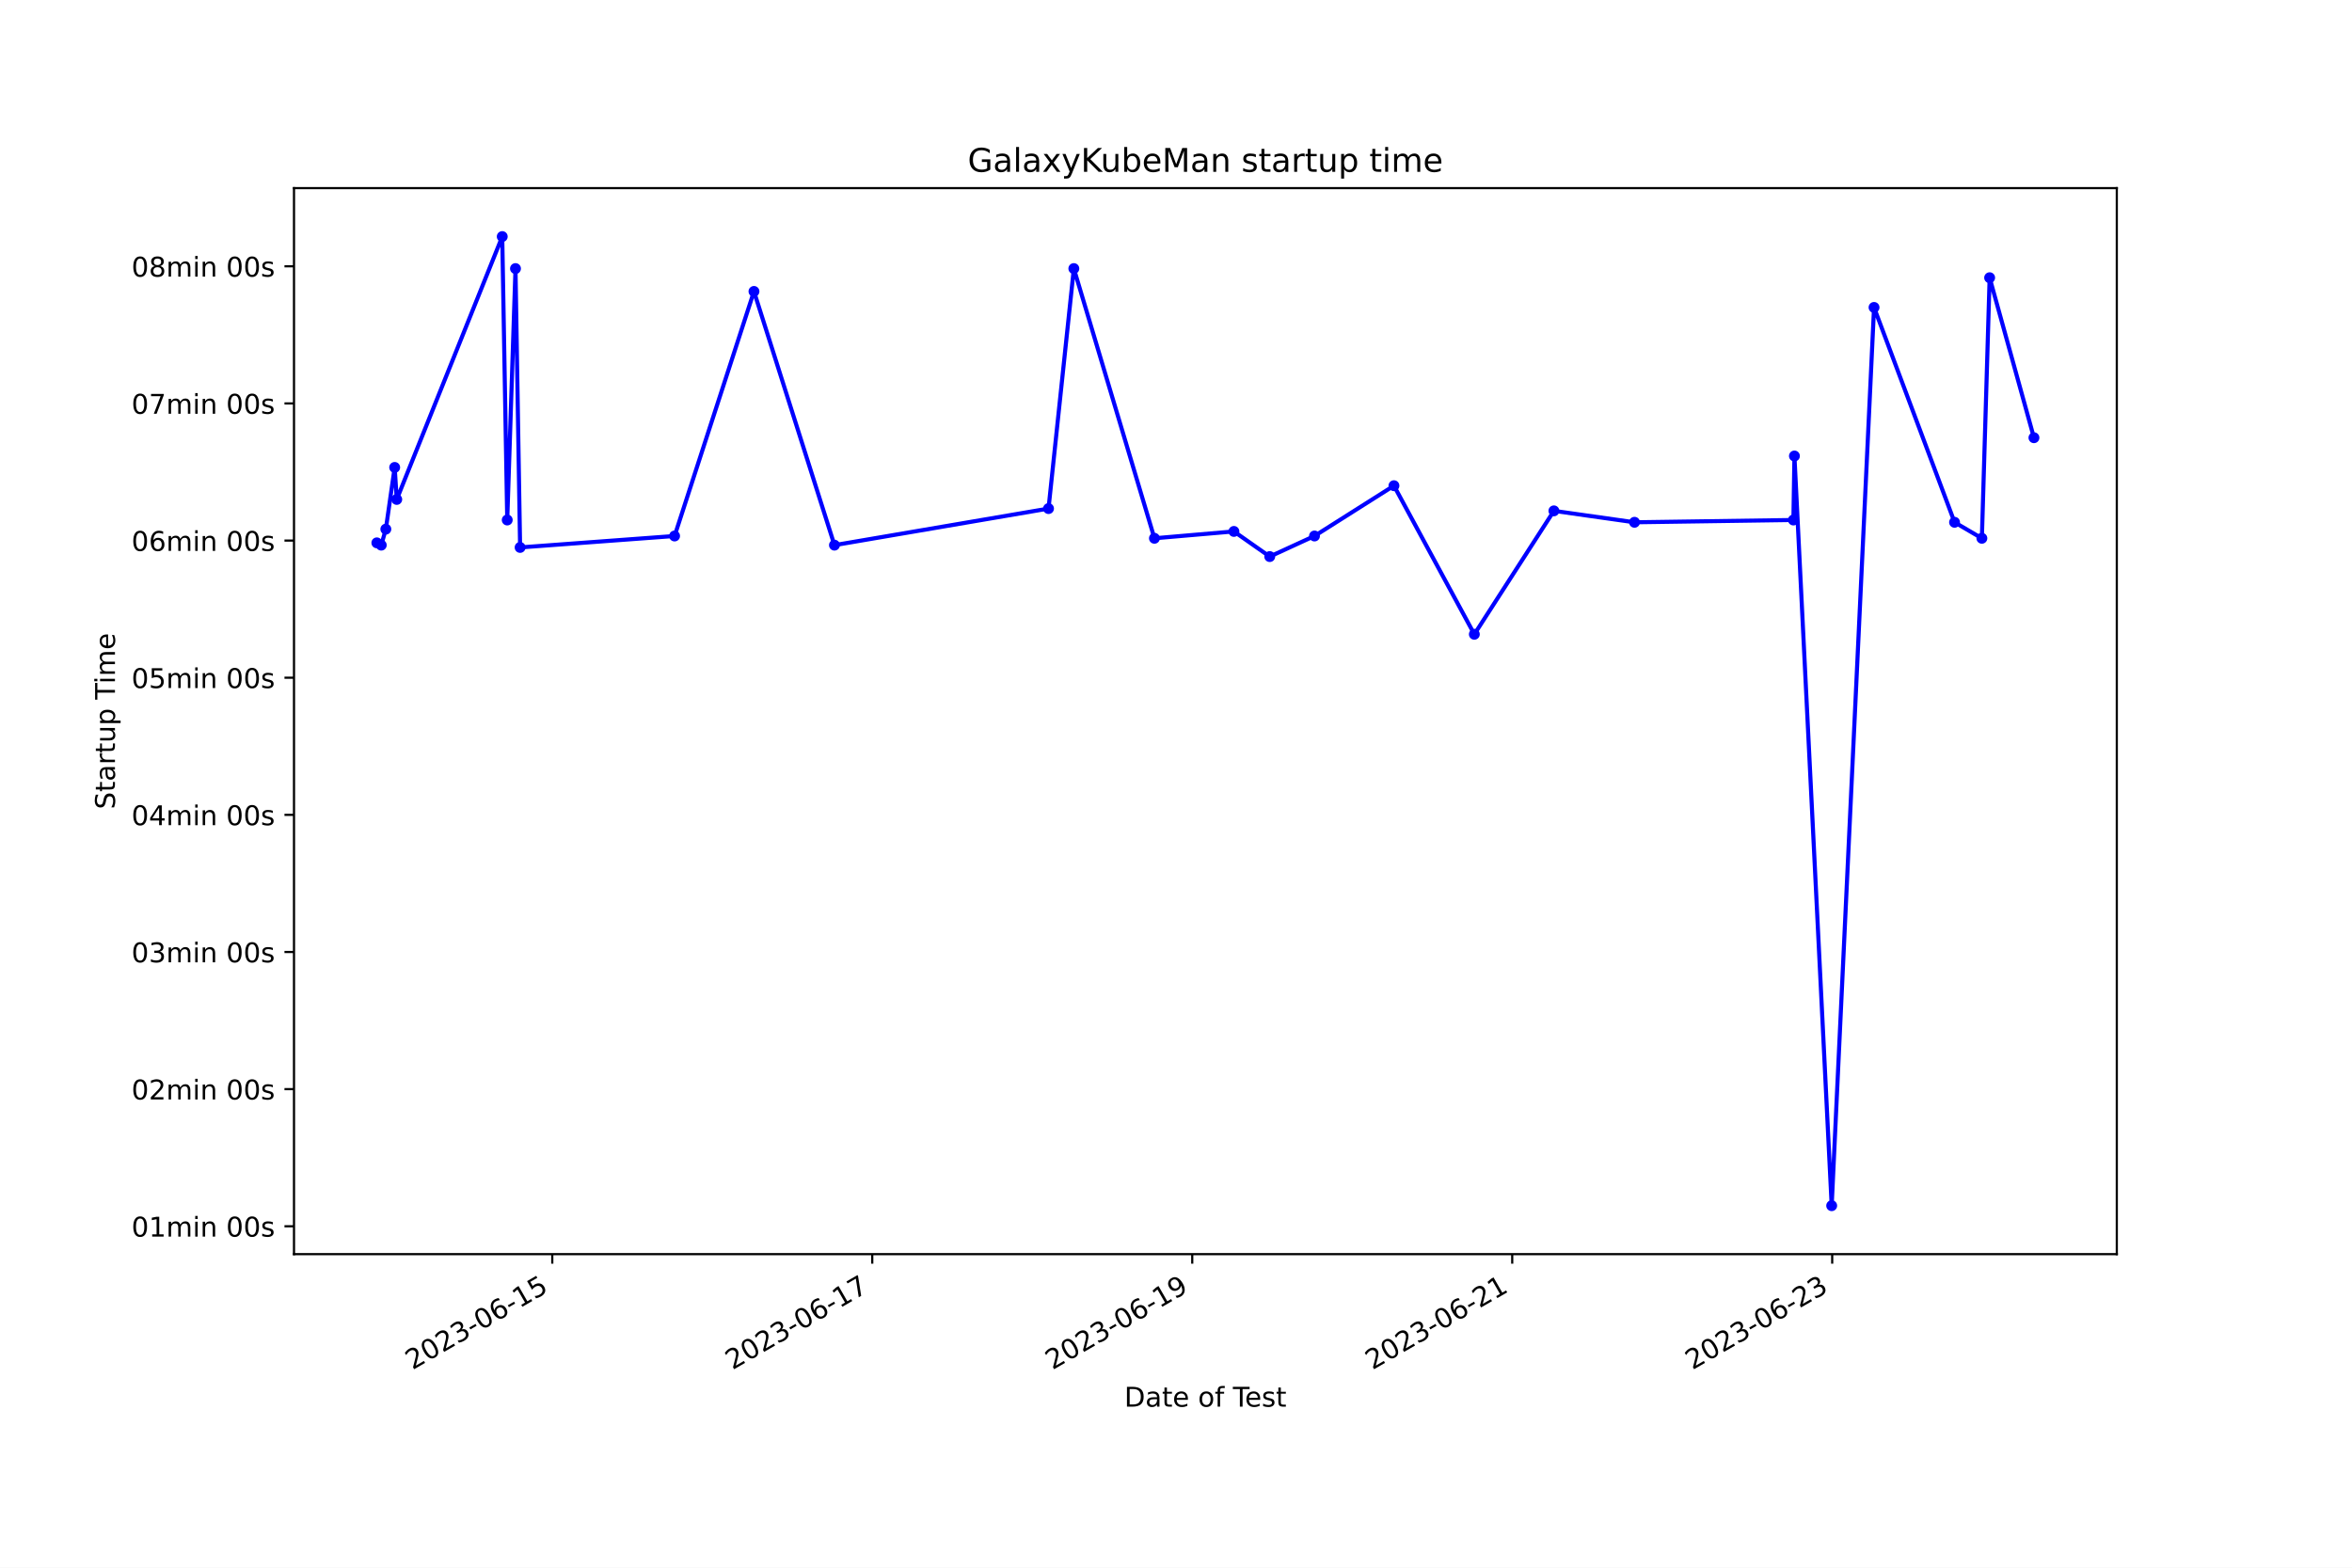
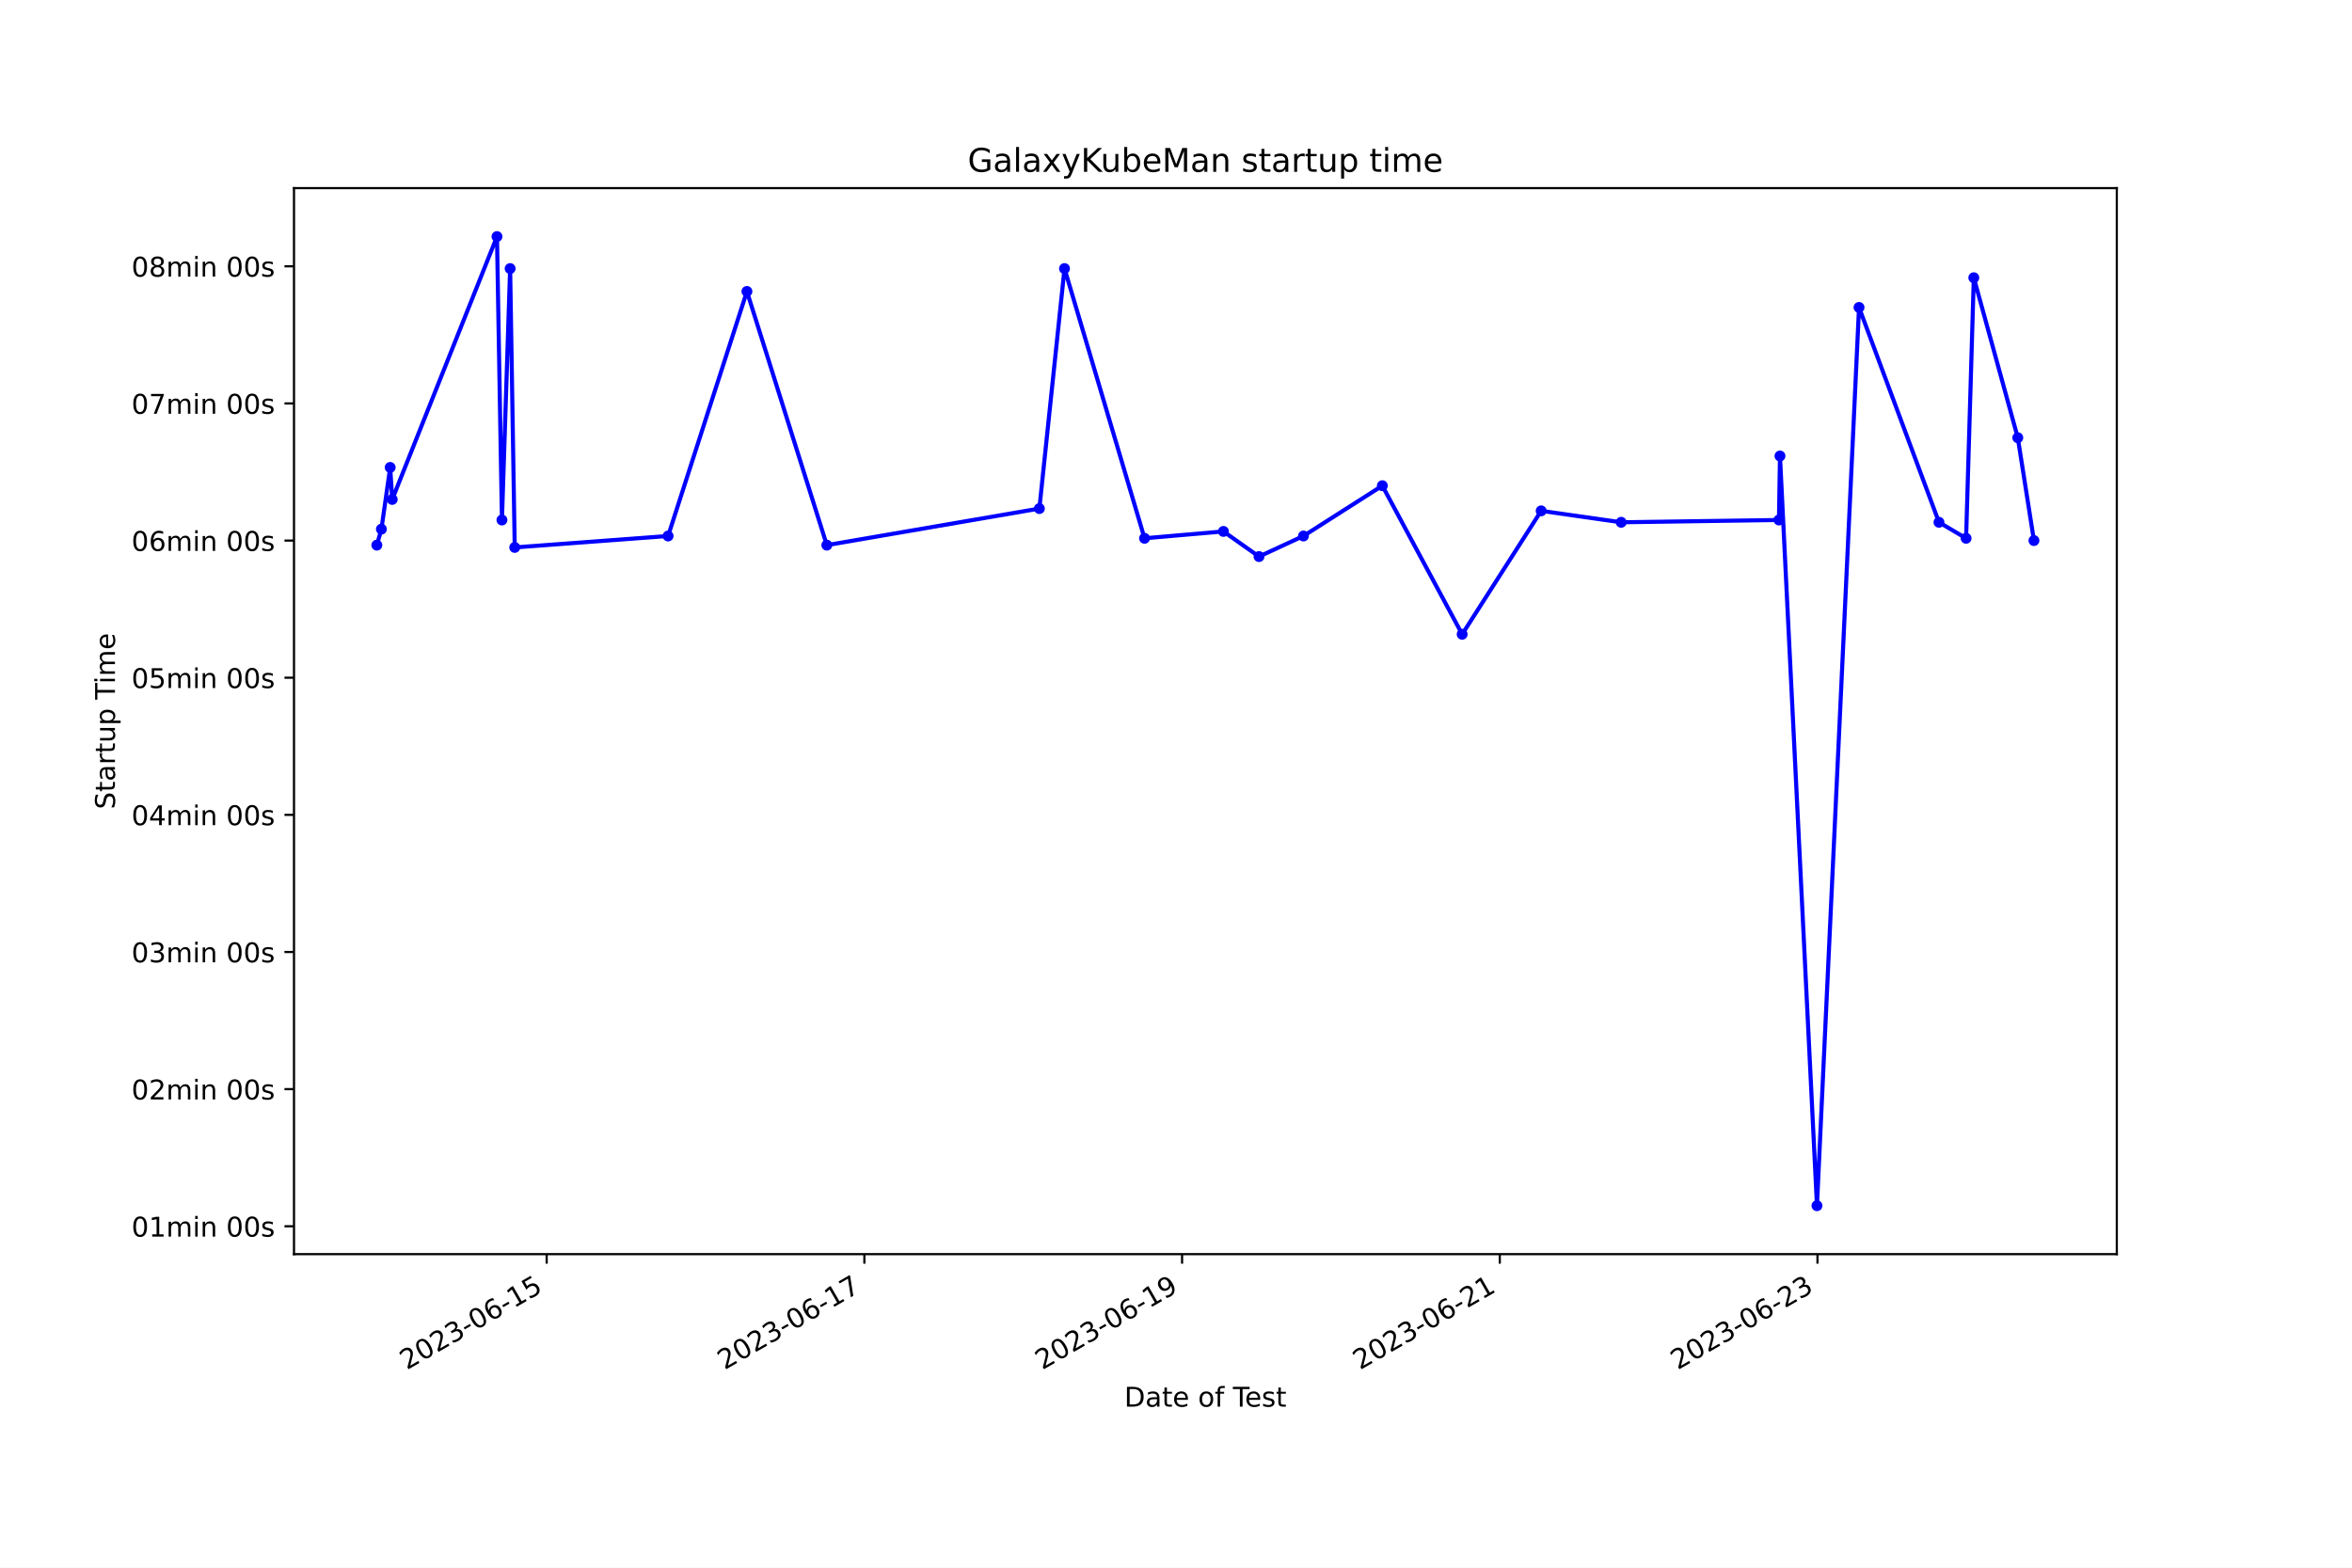
<svg xmlns="http://www.w3.org/2000/svg" xmlns:xlink="http://www.w3.org/1999/xlink" width="864pt" height="576pt" viewBox="0 0 864 576" version="1.1">
  <defs>
    <style type="text/css">*{stroke-linejoin: round; stroke-linecap: butt}</style>
  </defs>
  <g id="figure_1">
    <g id="patch_1">
      <path d="M 0 576  L 864 576  L 864 0  L 0 0  z " style="fill: #ffffff" />
    </g>
    <g id="axes_1">
      <g id="patch_2">
        <path d="M 108 460.8  L 777.6 460.8  L 777.6 69.12  L 108 69.12  z " style="fill: #ffffff" />
      </g>
      <g id="matplotlib.axis_1">
        <g id="xtick_1">
          <g id="line2d_1">
            <defs>
-               <path id="m12e8371c0b" d="M 0 0  L 0 3.5  " style="stroke: #000000; stroke-width: 0.8" />
+               <path id="m3083d7f937" d="M 0 0  L 0 3.5  " style="stroke: #000000; stroke-width: 0.8" />
            </defs>
            <g>
-               <use xlink:href="#m12e8371c0b" x="202.879" y="460.8" style="stroke: #000000; stroke-width: 0.8" />
+               <use xlink:href="#m3083d7f937" x="200.816" y="460.8" style="stroke: #000000; stroke-width: 0.8" />
            </g>
          </g>
          <g id="text_1">
-             <g transform="translate(151.5091 503.4383) rotate(-30) scale(0.1 -0.1)">
+             <g transform="translate(149.4462 503.4383) rotate(-30) scale(0.1 -0.1)">
              <defs>
                <path id="DejaVuSans-32" d="M 1228 531  L 3431 531  L 3431 0  L 469 0  L 469 531  Q 828 903 1448 1529  Q 2069 2156 2228 2338  Q 2531 2678 2651 2914  Q 2772 3150 2772 3378  Q 2772 3750 2511 3984  Q 2250 4219 1831 4219  Q 1534 4219 1204 4116  Q 875 4013 500 3803  L 500 4441  Q 881 4594 1212 4672  Q 1544 4750 1819 4750  Q 2544 4750 2975 4387  Q 3406 4025 3406 3419  Q 3406 3131 3298 2873  Q 3191 2616 2906 2266  Q 2828 2175 2409 1742  Q 1991 1309 1228 531  z " transform="scale(0.015625)" />
                <path id="DejaVuSans-30" d="M 2034 4250  Q 1547 4250 1301 3770  Q 1056 3291 1056 2328  Q 1056 1369 1301 889  Q 1547 409 2034 409  Q 2525 409 2770 889  Q 3016 1369 3016 2328  Q 3016 3291 2770 3770  Q 2525 4250 2034 4250  z M 2034 4750  Q 2819 4750 3233 4129  Q 3647 3509 3647 2328  Q 3647 1150 3233 529  Q 2819 -91 2034 -91  Q 1250 -91 836 529  Q 422 1150 422 2328  Q 422 3509 836 4129  Q 1250 4750 2034 4750  z " transform="scale(0.015625)" />
                <path id="DejaVuSans-33" d="M 2597 2516  Q 3050 2419 3304 2112  Q 3559 1806 3559 1356  Q 3559 666 3084 287  Q 2609 -91 1734 -91  Q 1441 -91 1130 -33  Q 819 25 488 141  L 488 750  Q 750 597 1062 519  Q 1375 441 1716 441  Q 2309 441 2620 675  Q 2931 909 2931 1356  Q 2931 1769 2642 2001  Q 2353 2234 1838 2234  L 1294 2234  L 1294 2753  L 1863 2753  Q 2328 2753 2575 2939  Q 2822 3125 2822 3475  Q 2822 3834 2567 4026  Q 2313 4219 1838 4219  Q 1578 4219 1281 4162  Q 984 4106 628 3988  L 628 4550  Q 988 4650 1302 4700  Q 1616 4750 1894 4750  Q 2613 4750 3031 4423  Q 3450 4097 3450 3541  Q 3450 3153 3228 2886  Q 3006 2619 2597 2516  z " transform="scale(0.015625)" />
                <path id="DejaVuSans-2d" d="M 313 2009  L 1997 2009  L 1997 1497  L 313 1497  L 313 2009  z " transform="scale(0.015625)" />
                <path id="DejaVuSans-36" d="M 2113 2584  Q 1688 2584 1439 2293  Q 1191 2003 1191 1497  Q 1191 994 1439 701  Q 1688 409 2113 409  Q 2538 409 2786 701  Q 3034 994 3034 1497  Q 3034 2003 2786 2293  Q 2538 2584 2113 2584  z M 3366 4563  L 3366 3988  Q 3128 4100 2886 4159  Q 2644 4219 2406 4219  Q 1781 4219 1451 3797  Q 1122 3375 1075 2522  Q 1259 2794 1537 2939  Q 1816 3084 2150 3084  Q 2853 3084 3261 2657  Q 3669 2231 3669 1497  Q 3669 778 3244 343  Q 2819 -91 2113 -91  Q 1303 -91 875 529  Q 447 1150 447 2328  Q 447 3434 972 4092  Q 1497 4750 2381 4750  Q 2619 4750 2861 4703  Q 3103 4656 3366 4563  z " transform="scale(0.015625)" />
                <path id="DejaVuSans-31" d="M 794 531  L 1825 531  L 1825 4091  L 703 3866  L 703 4441  L 1819 4666  L 2450 4666  L 2450 531  L 3481 531  L 3481 0  L 794 0  L 794 531  z " transform="scale(0.015625)" />
                <path id="DejaVuSans-35" d="M 691 4666  L 3169 4666  L 3169 4134  L 1269 4134  L 1269 2991  Q 1406 3038 1543 3061  Q 1681 3084 1819 3084  Q 2600 3084 3056 2656  Q 3513 2228 3513 1497  Q 3513 744 3044 326  Q 2575 -91 1722 -91  Q 1428 -91 1123 -41  Q 819 9 494 109  L 494 744  Q 775 591 1075 516  Q 1375 441 1709 441  Q 2250 441 2565 725  Q 2881 1009 2881 1497  Q 2881 1984 2565 2268  Q 2250 2553 1709 2553  Q 1456 2553 1204 2497  Q 953 2441 691 2322  L 691 4666  z " transform="scale(0.015625)" />
              </defs>
              <use xlink:href="#DejaVuSans-32" />
              <use xlink:href="#DejaVuSans-30" x="63.623" />
              <use xlink:href="#DejaVuSans-32" x="127.246" />
              <use xlink:href="#DejaVuSans-33" x="190.869" />
              <use xlink:href="#DejaVuSans-2d" x="254.492" />
              <use xlink:href="#DejaVuSans-30" x="290.576" />
              <use xlink:href="#DejaVuSans-36" x="354.199" />
              <use xlink:href="#DejaVuSans-2d" x="417.822" />
              <use xlink:href="#DejaVuSans-31" x="453.906" />
              <use xlink:href="#DejaVuSans-35" x="517.529" />
            </g>
          </g>
        </g>
        <g id="xtick_2">
          <g id="line2d_2">
            <g>
-               <use xlink:href="#m12e8371c0b" x="320.422" y="460.8" style="stroke: #000000; stroke-width: 0.8" />
+               <use xlink:href="#m3083d7f937" x="317.523" y="460.8" style="stroke: #000000; stroke-width: 0.8" />
            </g>
          </g>
          <g id="text_2">
-             <g transform="translate(269.0528 503.4383) rotate(-30) scale(0.1 -0.1)">
+             <g transform="translate(266.154 503.4383) rotate(-30) scale(0.1 -0.1)">
              <defs>
                <path id="DejaVuSans-37" d="M 525 4666  L 3525 4666  L 3525 4397  L 1831 0  L 1172 0  L 2766 4134  L 525 4134  L 525 4666  z " transform="scale(0.015625)" />
              </defs>
              <use xlink:href="#DejaVuSans-32" />
              <use xlink:href="#DejaVuSans-30" x="63.623" />
              <use xlink:href="#DejaVuSans-32" x="127.246" />
              <use xlink:href="#DejaVuSans-33" x="190.869" />
              <use xlink:href="#DejaVuSans-2d" x="254.492" />
              <use xlink:href="#DejaVuSans-30" x="290.576" />
              <use xlink:href="#DejaVuSans-36" x="354.199" />
              <use xlink:href="#DejaVuSans-2d" x="417.822" />
              <use xlink:href="#DejaVuSans-31" x="453.906" />
              <use xlink:href="#DejaVuSans-37" x="517.529" />
            </g>
          </g>
        </g>
        <g id="xtick_3">
          <g id="line2d_3">
            <g>
-               <use xlink:href="#m12e8371c0b" x="437.966" y="460.8" style="stroke: #000000; stroke-width: 0.8" />
+               <use xlink:href="#m3083d7f937" x="434.231" y="460.8" style="stroke: #000000; stroke-width: 0.8" />
            </g>
          </g>
          <g id="text_3">
-             <g transform="translate(386.5965 503.4383) rotate(-30) scale(0.1 -0.1)">
+             <g transform="translate(382.8618 503.4383) rotate(-30) scale(0.1 -0.1)">
              <defs>
                <path id="DejaVuSans-39" d="M 703 97  L 703 672  Q 941 559 1184 500  Q 1428 441 1663 441  Q 2288 441 2617 861  Q 2947 1281 2994 2138  Q 2813 1869 2534 1725  Q 2256 1581 1919 1581  Q 1219 1581 811 2004  Q 403 2428 403 3163  Q 403 3881 828 4315  Q 1253 4750 1959 4750  Q 2769 4750 3195 4129  Q 3622 3509 3622 2328  Q 3622 1225 3098 567  Q 2575 -91 1691 -91  Q 1453 -91 1209 -44  Q 966 3 703 97  z M 1959 2075  Q 2384 2075 2632 2365  Q 2881 2656 2881 3163  Q 2881 3666 2632 3958  Q 2384 4250 1959 4250  Q 1534 4250 1286 3958  Q 1038 3666 1038 3163  Q 1038 2656 1286 2365  Q 1534 2075 1959 2075  z " transform="scale(0.015625)" />
              </defs>
              <use xlink:href="#DejaVuSans-32" />
              <use xlink:href="#DejaVuSans-30" x="63.623" />
              <use xlink:href="#DejaVuSans-32" x="127.246" />
              <use xlink:href="#DejaVuSans-33" x="190.869" />
              <use xlink:href="#DejaVuSans-2d" x="254.492" />
              <use xlink:href="#DejaVuSans-30" x="290.576" />
              <use xlink:href="#DejaVuSans-36" x="354.199" />
              <use xlink:href="#DejaVuSans-2d" x="417.822" />
              <use xlink:href="#DejaVuSans-31" x="453.906" />
              <use xlink:href="#DejaVuSans-39" x="517.529" />
            </g>
          </g>
        </g>
        <g id="xtick_4">
          <g id="line2d_4">
            <g>
-               <use xlink:href="#m12e8371c0b" x="555.51" y="460.8" style="stroke: #000000; stroke-width: 0.8" />
+               <use xlink:href="#m3083d7f937" x="550.939" y="460.8" style="stroke: #000000; stroke-width: 0.8" />
            </g>
          </g>
          <g id="text_4">
-             <g transform="translate(504.1402 503.4383) rotate(-30) scale(0.1 -0.1)">
+             <g transform="translate(499.5697 503.4383) rotate(-30) scale(0.1 -0.1)">
              <use xlink:href="#DejaVuSans-32" />
              <use xlink:href="#DejaVuSans-30" x="63.623" />
              <use xlink:href="#DejaVuSans-32" x="127.246" />
              <use xlink:href="#DejaVuSans-33" x="190.869" />
              <use xlink:href="#DejaVuSans-2d" x="254.492" />
              <use xlink:href="#DejaVuSans-30" x="290.576" />
              <use xlink:href="#DejaVuSans-36" x="354.199" />
              <use xlink:href="#DejaVuSans-2d" x="417.822" />
              <use xlink:href="#DejaVuSans-32" x="453.906" />
              <use xlink:href="#DejaVuSans-31" x="517.529" />
            </g>
          </g>
        </g>
        <g id="xtick_5">
          <g id="line2d_5">
            <g>
-               <use xlink:href="#m12e8371c0b" x="673.053" y="460.8" style="stroke: #000000; stroke-width: 0.8" />
+               <use xlink:href="#m3083d7f937" x="667.647" y="460.8" style="stroke: #000000; stroke-width: 0.8" />
            </g>
          </g>
          <g id="text_5">
-             <g transform="translate(621.6838 503.4383) rotate(-30) scale(0.1 -0.1)">
+             <g transform="translate(616.2775 503.4383) rotate(-30) scale(0.1 -0.1)">
              <use xlink:href="#DejaVuSans-32" />
              <use xlink:href="#DejaVuSans-30" x="63.623" />
              <use xlink:href="#DejaVuSans-32" x="127.246" />
              <use xlink:href="#DejaVuSans-33" x="190.869" />
              <use xlink:href="#DejaVuSans-2d" x="254.492" />
              <use xlink:href="#DejaVuSans-30" x="290.576" />
              <use xlink:href="#DejaVuSans-36" x="354.199" />
              <use xlink:href="#DejaVuSans-2d" x="417.822" />
              <use xlink:href="#DejaVuSans-32" x="453.906" />
              <use xlink:href="#DejaVuSans-33" x="517.529" />
            </g>
          </g>
        </g>
        <g id="text_6">
          <g transform="translate(413.0063 516.8378) scale(0.1 -0.1)">
            <defs>
              <path id="DejaVuSans-44" d="M 1259 4147  L 1259 519  L 2022 519  Q 2988 519 3436 956  Q 3884 1394 3884 2338  Q 3884 3275 3436 3711  Q 2988 4147 2022 4147  L 1259 4147  z M 628 4666  L 1925 4666  Q 3281 4666 3915 4102  Q 4550 3538 4550 2338  Q 4550 1131 3912 565  Q 3275 0 1925 0  L 628 0  L 628 4666  z " transform="scale(0.015625)" />
              <path id="DejaVuSans-61" d="M 2194 1759  Q 1497 1759 1228 1600  Q 959 1441 959 1056  Q 959 750 1161 570  Q 1363 391 1709 391  Q 2188 391 2477 730  Q 2766 1069 2766 1631  L 2766 1759  L 2194 1759  z M 3341 1997  L 3341 0  L 2766 0  L 2766 531  Q 2569 213 2275 61  Q 1981 -91 1556 -91  Q 1019 -91 701 211  Q 384 513 384 1019  Q 384 1609 779 1909  Q 1175 2209 1959 2209  L 2766 2209  L 2766 2266  Q 2766 2663 2505 2880  Q 2244 3097 1772 3097  Q 1472 3097 1187 3025  Q 903 2953 641 2809  L 641 3341  Q 956 3463 1253 3523  Q 1550 3584 1831 3584  Q 2591 3584 2966 3190  Q 3341 2797 3341 1997  z " transform="scale(0.015625)" />
              <path id="DejaVuSans-74" d="M 1172 4494  L 1172 3500  L 2356 3500  L 2356 3053  L 1172 3053  L 1172 1153  Q 1172 725 1289 603  Q 1406 481 1766 481  L 2356 481  L 2356 0  L 1766 0  Q 1100 0 847 248  Q 594 497 594 1153  L 594 3053  L 172 3053  L 172 3500  L 594 3500  L 594 4494  L 1172 4494  z " transform="scale(0.015625)" />
              <path id="DejaVuSans-65" d="M 3597 1894  L 3597 1613  L 953 1613  Q 991 1019 1311 708  Q 1631 397 2203 397  Q 2534 397 2845 478  Q 3156 559 3463 722  L 3463 178  Q 3153 47 2828 -22  Q 2503 -91 2169 -91  Q 1331 -91 842 396  Q 353 884 353 1716  Q 353 2575 817 3079  Q 1281 3584 2069 3584  Q 2775 3584 3186 3129  Q 3597 2675 3597 1894  z M 3022 2063  Q 3016 2534 2758 2815  Q 2500 3097 2075 3097  Q 1594 3097 1305 2825  Q 1016 2553 972 2059  L 3022 2063  z " transform="scale(0.015625)" />
              <path id="DejaVuSans-20" transform="scale(0.015625)" />
              <path id="DejaVuSans-6f" d="M 1959 3097  Q 1497 3097 1228 2736  Q 959 2375 959 1747  Q 959 1119 1226 758  Q 1494 397 1959 397  Q 2419 397 2687 759  Q 2956 1122 2956 1747  Q 2956 2369 2687 2733  Q 2419 3097 1959 3097  z M 1959 3584  Q 2709 3584 3137 3096  Q 3566 2609 3566 1747  Q 3566 888 3137 398  Q 2709 -91 1959 -91  Q 1206 -91 779 398  Q 353 888 353 1747  Q 353 2609 779 3096  Q 1206 3584 1959 3584  z " transform="scale(0.015625)" />
              <path id="DejaVuSans-66" d="M 2375 4863  L 2375 4384  L 1825 4384  Q 1516 4384 1395 4259  Q 1275 4134 1275 3809  L 1275 3500  L 2222 3500  L 2222 3053  L 1275 3053  L 1275 0  L 697 0  L 697 3053  L 147 3053  L 147 3500  L 697 3500  L 697 3744  Q 697 4328 969 4595  Q 1241 4863 1831 4863  L 2375 4863  z " transform="scale(0.015625)" />
              <path id="DejaVuSans-54" d="M -19 4666  L 3928 4666  L 3928 4134  L 2272 4134  L 2272 0  L 1638 0  L 1638 4134  L -19 4134  L -19 4666  z " transform="scale(0.015625)" />
              <path id="DejaVuSans-73" d="M 2834 3397  L 2834 2853  Q 2591 2978 2328 3040  Q 2066 3103 1784 3103  Q 1356 3103 1142 2972  Q 928 2841 928 2578  Q 928 2378 1081 2264  Q 1234 2150 1697 2047  L 1894 2003  Q 2506 1872 2764 1633  Q 3022 1394 3022 966  Q 3022 478 2636 193  Q 2250 -91 1575 -91  Q 1294 -91 989 -36  Q 684 19 347 128  L 347 722  Q 666 556 975 473  Q 1284 391 1588 391  Q 1994 391 2212 530  Q 2431 669 2431 922  Q 2431 1156 2273 1281  Q 2116 1406 1581 1522  L 1381 1569  Q 847 1681 609 1914  Q 372 2147 372 2553  Q 372 3047 722 3315  Q 1072 3584 1716 3584  Q 2034 3584 2315 3537  Q 2597 3491 2834 3397  z " transform="scale(0.015625)" />
            </defs>
            <use xlink:href="#DejaVuSans-44" />
            <use xlink:href="#DejaVuSans-61" x="77.002" />
            <use xlink:href="#DejaVuSans-74" x="138.281" />
            <use xlink:href="#DejaVuSans-65" x="177.49" />
            <use xlink:href="#DejaVuSans-20" x="239.014" />
            <use xlink:href="#DejaVuSans-6f" x="270.801" />
            <use xlink:href="#DejaVuSans-66" x="331.982" />
            <use xlink:href="#DejaVuSans-20" x="367.188" />
            <use xlink:href="#DejaVuSans-54" x="398.975" />
            <use xlink:href="#DejaVuSans-65" x="443.059" />
            <use xlink:href="#DejaVuSans-73" x="504.582" />
            <use xlink:href="#DejaVuSans-74" x="556.682" />
          </g>
        </g>
      </g>
      <g id="matplotlib.axis_2">
        <g id="ytick_1">
          <g id="line2d_6">
            <defs>
-               <path id="m8fd444f4e1" d="M 0 0  L -3.5 0  " style="stroke: #000000; stroke-width: 0.8" />
+               <path id="m65bd961c21" d="M 0 0  L -3.5 0  " style="stroke: #000000; stroke-width: 0.8" />
            </defs>
            <g>
-               <use xlink:href="#m8fd444f4e1" x="108" y="450.555" style="stroke: #000000; stroke-width: 0.8" />
+               <use xlink:href="#m65bd961c21" x="108" y="450.555" style="stroke: #000000; stroke-width: 0.8" />
            </g>
          </g>
          <g id="text_7">
            <g transform="translate(48.30625 454.3537) scale(0.1 -0.1)">
              <defs>
                <path id="DejaVuSans-6d" d="M 3328 2828  Q 3544 3216 3844 3400  Q 4144 3584 4550 3584  Q 5097 3584 5394 3201  Q 5691 2819 5691 2113  L 5691 0  L 5113 0  L 5113 2094  Q 5113 2597 4934 2840  Q 4756 3084 4391 3084  Q 3944 3084 3684 2787  Q 3425 2491 3425 1978  L 3425 0  L 2847 0  L 2847 2094  Q 2847 2600 2669 2842  Q 2491 3084 2119 3084  Q 1678 3084 1418 2786  Q 1159 2488 1159 1978  L 1159 0  L 581 0  L 581 3500  L 1159 3500  L 1159 2956  Q 1356 3278 1631 3431  Q 1906 3584 2284 3584  Q 2666 3584 2933 3390  Q 3200 3197 3328 2828  z " transform="scale(0.015625)" />
                <path id="DejaVuSans-69" d="M 603 3500  L 1178 3500  L 1178 0  L 603 0  L 603 3500  z M 603 4863  L 1178 4863  L 1178 4134  L 603 4134  L 603 4863  z " transform="scale(0.015625)" />
                <path id="DejaVuSans-6e" d="M 3513 2113  L 3513 0  L 2938 0  L 2938 2094  Q 2938 2591 2744 2837  Q 2550 3084 2163 3084  Q 1697 3084 1428 2787  Q 1159 2491 1159 1978  L 1159 0  L 581 0  L 581 3500  L 1159 3500  L 1159 2956  Q 1366 3272 1645 3428  Q 1925 3584 2291 3584  Q 2894 3584 3203 3211  Q 3513 2838 3513 2113  z " transform="scale(0.015625)" />
              </defs>
              <use xlink:href="#DejaVuSans-30" />
              <use xlink:href="#DejaVuSans-31" x="63.623" />
              <use xlink:href="#DejaVuSans-6d" x="127.246" />
              <use xlink:href="#DejaVuSans-69" x="224.658" />
              <use xlink:href="#DejaVuSans-6e" x="252.441" />
              <use xlink:href="#DejaVuSans-20" x="315.82" />
              <use xlink:href="#DejaVuSans-30" x="347.607" />
              <use xlink:href="#DejaVuSans-30" x="411.23" />
              <use xlink:href="#DejaVuSans-73" x="474.854" />
            </g>
          </g>
        </g>
        <g id="ytick_2">
          <g id="line2d_7">
            <g>
-               <use xlink:href="#m8fd444f4e1" x="108" y="400.167" style="stroke: #000000; stroke-width: 0.8" />
+               <use xlink:href="#m65bd961c21" x="108" y="400.167" style="stroke: #000000; stroke-width: 0.8" />
            </g>
          </g>
          <g id="text_8">
            <g transform="translate(48.30625 403.9661) scale(0.1 -0.1)">
              <use xlink:href="#DejaVuSans-30" />
              <use xlink:href="#DejaVuSans-32" x="63.623" />
              <use xlink:href="#DejaVuSans-6d" x="127.246" />
              <use xlink:href="#DejaVuSans-69" x="224.658" />
              <use xlink:href="#DejaVuSans-6e" x="252.441" />
              <use xlink:href="#DejaVuSans-20" x="315.82" />
              <use xlink:href="#DejaVuSans-30" x="347.607" />
              <use xlink:href="#DejaVuSans-30" x="411.23" />
              <use xlink:href="#DejaVuSans-73" x="474.854" />
            </g>
          </g>
        </g>
        <g id="ytick_3">
          <g id="line2d_8">
            <g>
-               <use xlink:href="#m8fd444f4e1" x="108" y="349.779" style="stroke: #000000; stroke-width: 0.8" />
+               <use xlink:href="#m65bd961c21" x="108" y="349.779" style="stroke: #000000; stroke-width: 0.8" />
            </g>
          </g>
          <g id="text_9">
            <g transform="translate(48.30625 353.5784) scale(0.1 -0.1)">
              <use xlink:href="#DejaVuSans-30" />
              <use xlink:href="#DejaVuSans-33" x="63.623" />
              <use xlink:href="#DejaVuSans-6d" x="127.246" />
              <use xlink:href="#DejaVuSans-69" x="224.658" />
              <use xlink:href="#DejaVuSans-6e" x="252.441" />
              <use xlink:href="#DejaVuSans-20" x="315.82" />
              <use xlink:href="#DejaVuSans-30" x="347.607" />
              <use xlink:href="#DejaVuSans-30" x="411.23" />
              <use xlink:href="#DejaVuSans-73" x="474.854" />
            </g>
          </g>
        </g>
        <g id="ytick_4">
          <g id="line2d_9">
            <g>
-               <use xlink:href="#m8fd444f4e1" x="108" y="299.392" style="stroke: #000000; stroke-width: 0.8" />
+               <use xlink:href="#m65bd961c21" x="108" y="299.392" style="stroke: #000000; stroke-width: 0.8" />
            </g>
          </g>
          <g id="text_10">
            <g transform="translate(48.30625 303.1908) scale(0.1 -0.1)">
              <defs>
                <path id="DejaVuSans-34" d="M 2419 4116  L 825 1625  L 2419 1625  L 2419 4116  z M 2253 4666  L 3047 4666  L 3047 1625  L 3713 1625  L 3713 1100  L 3047 1100  L 3047 0  L 2419 0  L 2419 1100  L 313 1100  L 313 1709  L 2253 4666  z " transform="scale(0.015625)" />
              </defs>
              <use xlink:href="#DejaVuSans-30" />
              <use xlink:href="#DejaVuSans-34" x="63.623" />
              <use xlink:href="#DejaVuSans-6d" x="127.246" />
              <use xlink:href="#DejaVuSans-69" x="224.658" />
              <use xlink:href="#DejaVuSans-6e" x="252.441" />
              <use xlink:href="#DejaVuSans-20" x="315.82" />
              <use xlink:href="#DejaVuSans-30" x="347.607" />
              <use xlink:href="#DejaVuSans-30" x="411.23" />
              <use xlink:href="#DejaVuSans-73" x="474.854" />
            </g>
          </g>
        </g>
        <g id="ytick_5">
          <g id="line2d_10">
            <g>
-               <use xlink:href="#m8fd444f4e1" x="108" y="249.004" style="stroke: #000000; stroke-width: 0.8" />
+               <use xlink:href="#m65bd961c21" x="108" y="249.004" style="stroke: #000000; stroke-width: 0.8" />
            </g>
          </g>
          <g id="text_11">
            <g transform="translate(48.30625 252.8031) scale(0.1 -0.1)">
              <use xlink:href="#DejaVuSans-30" />
              <use xlink:href="#DejaVuSans-35" x="63.623" />
              <use xlink:href="#DejaVuSans-6d" x="127.246" />
              <use xlink:href="#DejaVuSans-69" x="224.658" />
              <use xlink:href="#DejaVuSans-6e" x="252.441" />
              <use xlink:href="#DejaVuSans-20" x="315.82" />
              <use xlink:href="#DejaVuSans-30" x="347.607" />
              <use xlink:href="#DejaVuSans-30" x="411.23" />
              <use xlink:href="#DejaVuSans-73" x="474.854" />
            </g>
          </g>
        </g>
        <g id="ytick_6">
          <g id="line2d_11">
            <g>
-               <use xlink:href="#m8fd444f4e1" x="108" y="198.616" style="stroke: #000000; stroke-width: 0.8" />
+               <use xlink:href="#m65bd961c21" x="108" y="198.616" style="stroke: #000000; stroke-width: 0.8" />
            </g>
          </g>
          <g id="text_12">
            <g transform="translate(48.30625 202.4155) scale(0.1 -0.1)">
              <use xlink:href="#DejaVuSans-30" />
              <use xlink:href="#DejaVuSans-36" x="63.623" />
              <use xlink:href="#DejaVuSans-6d" x="127.246" />
              <use xlink:href="#DejaVuSans-69" x="224.658" />
              <use xlink:href="#DejaVuSans-6e" x="252.441" />
              <use xlink:href="#DejaVuSans-20" x="315.82" />
              <use xlink:href="#DejaVuSans-30" x="347.607" />
              <use xlink:href="#DejaVuSans-30" x="411.23" />
              <use xlink:href="#DejaVuSans-73" x="474.854" />
            </g>
          </g>
        </g>
        <g id="ytick_7">
          <g id="line2d_12">
            <g>
-               <use xlink:href="#m8fd444f4e1" x="108" y="148.229" style="stroke: #000000; stroke-width: 0.8" />
+               <use xlink:href="#m65bd961c21" x="108" y="148.229" style="stroke: #000000; stroke-width: 0.8" />
            </g>
          </g>
          <g id="text_13">
            <g transform="translate(48.30625 152.0278) scale(0.1 -0.1)">
              <use xlink:href="#DejaVuSans-30" />
              <use xlink:href="#DejaVuSans-37" x="63.623" />
              <use xlink:href="#DejaVuSans-6d" x="127.246" />
              <use xlink:href="#DejaVuSans-69" x="224.658" />
              <use xlink:href="#DejaVuSans-6e" x="252.441" />
              <use xlink:href="#DejaVuSans-20" x="315.82" />
              <use xlink:href="#DejaVuSans-30" x="347.607" />
              <use xlink:href="#DejaVuSans-30" x="411.23" />
              <use xlink:href="#DejaVuSans-73" x="474.854" />
            </g>
          </g>
        </g>
        <g id="ytick_8">
          <g id="line2d_13">
            <g>
-               <use xlink:href="#m8fd444f4e1" x="108" y="97.841" style="stroke: #000000; stroke-width: 0.8" />
+               <use xlink:href="#m65bd961c21" x="108" y="97.841" style="stroke: #000000; stroke-width: 0.8" />
            </g>
          </g>
          <g id="text_14">
            <g transform="translate(48.30625 101.6402) scale(0.1 -0.1)">
              <defs>
                <path id="DejaVuSans-38" d="M 2034 2216  Q 1584 2216 1326 1975  Q 1069 1734 1069 1313  Q 1069 891 1326 650  Q 1584 409 2034 409  Q 2484 409 2743 651  Q 3003 894 3003 1313  Q 3003 1734 2745 1975  Q 2488 2216 2034 2216  z M 1403 2484  Q 997 2584 770 2862  Q 544 3141 544 3541  Q 544 4100 942 4425  Q 1341 4750 2034 4750  Q 2731 4750 3128 4425  Q 3525 4100 3525 3541  Q 3525 3141 3298 2862  Q 3072 2584 2669 2484  Q 3125 2378 3379 2068  Q 3634 1759 3634 1313  Q 3634 634 3220 271  Q 2806 -91 2034 -91  Q 1263 -91 848 271  Q 434 634 434 1313  Q 434 1759 690 2068  Q 947 2378 1403 2484  z M 1172 3481  Q 1172 3119 1398 2916  Q 1625 2713 2034 2713  Q 2441 2713 2670 2916  Q 2900 3119 2900 3481  Q 2900 3844 2670 4047  Q 2441 4250 2034 4250  Q 1625 4250 1398 4047  Q 1172 3844 1172 3481  z " transform="scale(0.015625)" />
              </defs>
              <use xlink:href="#DejaVuSans-30" />
              <use xlink:href="#DejaVuSans-38" x="63.623" />
              <use xlink:href="#DejaVuSans-6d" x="127.246" />
              <use xlink:href="#DejaVuSans-69" x="224.658" />
              <use xlink:href="#DejaVuSans-6e" x="252.441" />
              <use xlink:href="#DejaVuSans-20" x="315.82" />
              <use xlink:href="#DejaVuSans-30" x="347.607" />
              <use xlink:href="#DejaVuSans-30" x="411.23" />
              <use xlink:href="#DejaVuSans-73" x="474.854" />
            </g>
          </g>
        </g>
        <g id="text_15">
          <g transform="translate(42.22656 297.3397) rotate(-90) scale(0.1 -0.1)">
            <defs>
              <path id="DejaVuSans-53" d="M 3425 4513  L 3425 3897  Q 3066 4069 2747 4153  Q 2428 4238 2131 4238  Q 1616 4238 1336 4038  Q 1056 3838 1056 3469  Q 1056 3159 1242 3001  Q 1428 2844 1947 2747  L 2328 2669  Q 3034 2534 3370 2195  Q 3706 1856 3706 1288  Q 3706 609 3251 259  Q 2797 -91 1919 -91  Q 1588 -91 1214 -16  Q 841 59 441 206  L 441 856  Q 825 641 1194 531  Q 1563 422 1919 422  Q 2459 422 2753 634  Q 3047 847 3047 1241  Q 3047 1584 2836 1778  Q 2625 1972 2144 2069  L 1759 2144  Q 1053 2284 737 2584  Q 422 2884 422 3419  Q 422 4038 858 4394  Q 1294 4750 2059 4750  Q 2388 4750 2728 4690  Q 3069 4631 3425 4513  z " transform="scale(0.015625)" />
              <path id="DejaVuSans-72" d="M 2631 2963  Q 2534 3019 2420 3045  Q 2306 3072 2169 3072  Q 1681 3072 1420 2755  Q 1159 2438 1159 1844  L 1159 0  L 581 0  L 581 3500  L 1159 3500  L 1159 2956  Q 1341 3275 1631 3429  Q 1922 3584 2338 3584  Q 2397 3584 2469 3576  Q 2541 3569 2628 3553  L 2631 2963  z " transform="scale(0.015625)" />
              <path id="DejaVuSans-75" d="M 544 1381  L 544 3500  L 1119 3500  L 1119 1403  Q 1119 906 1312 657  Q 1506 409 1894 409  Q 2359 409 2629 706  Q 2900 1003 2900 1516  L 2900 3500  L 3475 3500  L 3475 0  L 2900 0  L 2900 538  Q 2691 219 2414 64  Q 2138 -91 1772 -91  Q 1169 -91 856 284  Q 544 659 544 1381  z M 1991 3584  L 1991 3584  z " transform="scale(0.015625)" />
              <path id="DejaVuSans-70" d="M 1159 525  L 1159 -1331  L 581 -1331  L 581 3500  L 1159 3500  L 1159 2969  Q 1341 3281 1617 3432  Q 1894 3584 2278 3584  Q 2916 3584 3314 3078  Q 3713 2572 3713 1747  Q 3713 922 3314 415  Q 2916 -91 2278 -91  Q 1894 -91 1617 61  Q 1341 213 1159 525  z M 3116 1747  Q 3116 2381 2855 2742  Q 2594 3103 2138 3103  Q 1681 3103 1420 2742  Q 1159 2381 1159 1747  Q 1159 1113 1420 752  Q 1681 391 2138 391  Q 2594 391 2855 752  Q 3116 1113 3116 1747  z " transform="scale(0.015625)" />
            </defs>
            <use xlink:href="#DejaVuSans-53" />
            <use xlink:href="#DejaVuSans-74" x="63.477" />
            <use xlink:href="#DejaVuSans-61" x="102.686" />
            <use xlink:href="#DejaVuSans-72" x="163.965" />
            <use xlink:href="#DejaVuSans-74" x="205.078" />
            <use xlink:href="#DejaVuSans-75" x="244.287" />
            <use xlink:href="#DejaVuSans-70" x="307.666" />
            <use xlink:href="#DejaVuSans-20" x="371.143" />
            <use xlink:href="#DejaVuSans-54" x="402.93" />
            <use xlink:href="#DejaVuSans-69" x="460.889" />
            <use xlink:href="#DejaVuSans-6d" x="488.672" />
            <use xlink:href="#DejaVuSans-65" x="586.084" />
          </g>
        </g>
      </g>
      <g id="line2d_14">
-         <path d="M 747.164 160.826  L 730.887 102.04  L 728.034 197.776  L 718.001 191.898  L 688.426 112.957  L 672.863 442.996  L 659.178 167.544  L 658.8 191.058  L 600.431 191.898  L 570.823 187.699  L 541.595 233.048  L 512.06 178.461  L 482.873 196.937  L 466.434 204.495  L 453.274 195.257  L 424.077 197.776  L 394.471 98.681  L 385.169 186.859  L 306.532 200.296  L 276.969 107.079  L 247.803 196.937  L 191.061 201.136  L 189.364 98.681  L 186.332 191.058  L 184.498 86.924  L 145.744 183.5  L 144.985 171.743  L 141.736 194.417  L 140.053 200.296  L 138.436 199.456  " clip-path="url(#pc92151ba14)" style="fill: none; stroke: #0000ff; stroke-width: 1.5; stroke-linecap: square" />
+         <path d="M 747.164 198.616  L 741.23 160.826  L 725.07 102.04  L 722.237 197.776  L 712.275 191.898  L 682.91 112.957  L 667.458 442.996  L 653.87 167.544  L 653.495 191.058  L 595.541 191.898  L 566.144 187.699  L 537.123 233.048  L 507.798 178.461  L 478.819 196.937  L 462.496 204.495  L 449.43 195.257  L 420.441 197.776  L 391.046 98.681  L 381.809 186.859  L 303.732 200.296  L 274.379 107.079  L 245.421 196.937  L 189.082 201.136  L 187.397 98.681  L 184.387 191.058  L 182.566 86.924  L 144.087 183.5  L 143.334 171.743  L 140.108 194.417  L 138.436 200.296  " clip-path="url(#pfa3062a4d0)" style="fill: none; stroke: #0000ff; stroke-width: 1.5; stroke-linecap: square" />
        <defs>
-           <path id="ma348baf830" d="M 0 1.5  C 0.398 1.5 0.779 1.342 1.061 1.061  C 1.342 0.779 1.5 0.398 1.5 0  C 1.5 -0.398 1.342 -0.779 1.061 -1.061  C 0.779 -1.342 0.398 -1.5 0 -1.5  C -0.398 -1.5 -0.779 -1.342 -1.061 -1.061  C -1.342 -0.779 -1.5 -0.398 -1.5 0  C -1.5 0.398 -1.342 0.779 -1.061 1.061  C -0.779 1.342 -0.398 1.5 0 1.5  z " style="stroke: #0000ff" />
+           <path id="mce4328ef23" d="M 0 1.5  C 0.398 1.5 0.779 1.342 1.061 1.061  C 1.342 0.779 1.5 0.398 1.5 0  C 1.5 -0.398 1.342 -0.779 1.061 -1.061  C 0.779 -1.342 0.398 -1.5 0 -1.5  C -0.398 -1.5 -0.779 -1.342 -1.061 -1.061  C -1.342 -0.779 -1.5 -0.398 -1.5 0  C -1.5 0.398 -1.342 0.779 -1.061 1.061  C -0.779 1.342 -0.398 1.5 0 1.5  z " style="stroke: #0000ff" />
        </defs>
-         <g clip-path="url(#pc92151ba14)">
-           <use xlink:href="#ma348baf830" x="747.164" y="160.826" style="fill: #0000ff; stroke: #0000ff" />
-           <use xlink:href="#ma348baf830" x="730.887" y="102.04" style="fill: #0000ff; stroke: #0000ff" />
-           <use xlink:href="#ma348baf830" x="728.034" y="197.776" style="fill: #0000ff; stroke: #0000ff" />
-           <use xlink:href="#ma348baf830" x="718.001" y="191.898" style="fill: #0000ff; stroke: #0000ff" />
-           <use xlink:href="#ma348baf830" x="688.426" y="112.957" style="fill: #0000ff; stroke: #0000ff" />
-           <use xlink:href="#ma348baf830" x="672.863" y="442.996" style="fill: #0000ff; stroke: #0000ff" />
-           <use xlink:href="#ma348baf830" x="659.178" y="167.544" style="fill: #0000ff; stroke: #0000ff" />
-           <use xlink:href="#ma348baf830" x="658.8" y="191.058" style="fill: #0000ff; stroke: #0000ff" />
-           <use xlink:href="#ma348baf830" x="600.431" y="191.898" style="fill: #0000ff; stroke: #0000ff" />
-           <use xlink:href="#ma348baf830" x="570.823" y="187.699" style="fill: #0000ff; stroke: #0000ff" />
-           <use xlink:href="#ma348baf830" x="541.595" y="233.048" style="fill: #0000ff; stroke: #0000ff" />
-           <use xlink:href="#ma348baf830" x="512.06" y="178.461" style="fill: #0000ff; stroke: #0000ff" />
-           <use xlink:href="#ma348baf830" x="482.873" y="196.937" style="fill: #0000ff; stroke: #0000ff" />
-           <use xlink:href="#ma348baf830" x="466.434" y="204.495" style="fill: #0000ff; stroke: #0000ff" />
-           <use xlink:href="#ma348baf830" x="453.274" y="195.257" style="fill: #0000ff; stroke: #0000ff" />
-           <use xlink:href="#ma348baf830" x="424.077" y="197.776" style="fill: #0000ff; stroke: #0000ff" />
-           <use xlink:href="#ma348baf830" x="394.471" y="98.681" style="fill: #0000ff; stroke: #0000ff" />
-           <use xlink:href="#ma348baf830" x="385.169" y="186.859" style="fill: #0000ff; stroke: #0000ff" />
-           <use xlink:href="#ma348baf830" x="306.532" y="200.296" style="fill: #0000ff; stroke: #0000ff" />
-           <use xlink:href="#ma348baf830" x="276.969" y="107.079" style="fill: #0000ff; stroke: #0000ff" />
-           <use xlink:href="#ma348baf830" x="247.803" y="196.937" style="fill: #0000ff; stroke: #0000ff" />
-           <use xlink:href="#ma348baf830" x="191.061" y="201.136" style="fill: #0000ff; stroke: #0000ff" />
-           <use xlink:href="#ma348baf830" x="189.364" y="98.681" style="fill: #0000ff; stroke: #0000ff" />
-           <use xlink:href="#ma348baf830" x="186.332" y="191.058" style="fill: #0000ff; stroke: #0000ff" />
-           <use xlink:href="#ma348baf830" x="184.498" y="86.924" style="fill: #0000ff; stroke: #0000ff" />
-           <use xlink:href="#ma348baf830" x="145.744" y="183.5" style="fill: #0000ff; stroke: #0000ff" />
-           <use xlink:href="#ma348baf830" x="144.985" y="171.743" style="fill: #0000ff; stroke: #0000ff" />
-           <use xlink:href="#ma348baf830" x="141.736" y="194.417" style="fill: #0000ff; stroke: #0000ff" />
-           <use xlink:href="#ma348baf830" x="140.053" y="200.296" style="fill: #0000ff; stroke: #0000ff" />
-           <use xlink:href="#ma348baf830" x="138.436" y="199.456" style="fill: #0000ff; stroke: #0000ff" />
+         <g clip-path="url(#pfa3062a4d0)">
+           <use xlink:href="#mce4328ef23" x="747.164" y="198.616" style="fill: #0000ff; stroke: #0000ff" />
+           <use xlink:href="#mce4328ef23" x="741.23" y="160.826" style="fill: #0000ff; stroke: #0000ff" />
+           <use xlink:href="#mce4328ef23" x="725.07" y="102.04" style="fill: #0000ff; stroke: #0000ff" />
+           <use xlink:href="#mce4328ef23" x="722.237" y="197.776" style="fill: #0000ff; stroke: #0000ff" />
+           <use xlink:href="#mce4328ef23" x="712.275" y="191.898" style="fill: #0000ff; stroke: #0000ff" />
+           <use xlink:href="#mce4328ef23" x="682.91" y="112.957" style="fill: #0000ff; stroke: #0000ff" />
+           <use xlink:href="#mce4328ef23" x="667.458" y="442.996" style="fill: #0000ff; stroke: #0000ff" />
+           <use xlink:href="#mce4328ef23" x="653.87" y="167.544" style="fill: #0000ff; stroke: #0000ff" />
+           <use xlink:href="#mce4328ef23" x="653.495" y="191.058" style="fill: #0000ff; stroke: #0000ff" />
+           <use xlink:href="#mce4328ef23" x="595.541" y="191.898" style="fill: #0000ff; stroke: #0000ff" />
+           <use xlink:href="#mce4328ef23" x="566.144" y="187.699" style="fill: #0000ff; stroke: #0000ff" />
+           <use xlink:href="#mce4328ef23" x="537.123" y="233.048" style="fill: #0000ff; stroke: #0000ff" />
+           <use xlink:href="#mce4328ef23" x="507.798" y="178.461" style="fill: #0000ff; stroke: #0000ff" />
+           <use xlink:href="#mce4328ef23" x="478.819" y="196.937" style="fill: #0000ff; stroke: #0000ff" />
+           <use xlink:href="#mce4328ef23" x="462.496" y="204.495" style="fill: #0000ff; stroke: #0000ff" />
+           <use xlink:href="#mce4328ef23" x="449.43" y="195.257" style="fill: #0000ff; stroke: #0000ff" />
+           <use xlink:href="#mce4328ef23" x="420.441" y="197.776" style="fill: #0000ff; stroke: #0000ff" />
+           <use xlink:href="#mce4328ef23" x="391.046" y="98.681" style="fill: #0000ff; stroke: #0000ff" />
+           <use xlink:href="#mce4328ef23" x="381.809" y="186.859" style="fill: #0000ff; stroke: #0000ff" />
+           <use xlink:href="#mce4328ef23" x="303.732" y="200.296" style="fill: #0000ff; stroke: #0000ff" />
+           <use xlink:href="#mce4328ef23" x="274.379" y="107.079" style="fill: #0000ff; stroke: #0000ff" />
+           <use xlink:href="#mce4328ef23" x="245.421" y="196.937" style="fill: #0000ff; stroke: #0000ff" />
+           <use xlink:href="#mce4328ef23" x="189.082" y="201.136" style="fill: #0000ff; stroke: #0000ff" />
+           <use xlink:href="#mce4328ef23" x="187.397" y="98.681" style="fill: #0000ff; stroke: #0000ff" />
+           <use xlink:href="#mce4328ef23" x="184.387" y="191.058" style="fill: #0000ff; stroke: #0000ff" />
+           <use xlink:href="#mce4328ef23" x="182.566" y="86.924" style="fill: #0000ff; stroke: #0000ff" />
+           <use xlink:href="#mce4328ef23" x="144.087" y="183.5" style="fill: #0000ff; stroke: #0000ff" />
+           <use xlink:href="#mce4328ef23" x="143.334" y="171.743" style="fill: #0000ff; stroke: #0000ff" />
+           <use xlink:href="#mce4328ef23" x="140.108" y="194.417" style="fill: #0000ff; stroke: #0000ff" />
+           <use xlink:href="#mce4328ef23" x="138.436" y="200.296" style="fill: #0000ff; stroke: #0000ff" />
        </g>
      </g>
      <g id="patch_3">
        <path d="M 108 460.8  L 108 69.12  " style="fill: none; stroke: #000000; stroke-width: 0.8; stroke-linejoin: miter; stroke-linecap: square" />
      </g>
      <g id="patch_4">
        <path d="M 777.6 460.8  L 777.6 69.12  " style="fill: none; stroke: #000000; stroke-width: 0.8; stroke-linejoin: miter; stroke-linecap: square" />
      </g>
      <g id="patch_5">
        <path d="M 108 460.8  L 777.6 460.8  " style="fill: none; stroke: #000000; stroke-width: 0.8; stroke-linejoin: miter; stroke-linecap: square" />
      </g>
      <g id="patch_6">
        <path d="M 108 69.12  L 777.6 69.12  " style="fill: none; stroke: #000000; stroke-width: 0.8; stroke-linejoin: miter; stroke-linecap: square" />
      </g>
      <g id="text_16">
        <g transform="translate(355.4794 63.12) scale(0.12 -0.12)">
          <defs>
            <path id="DejaVuSans-47" d="M 3809 666  L 3809 1919  L 2778 1919  L 2778 2438  L 4434 2438  L 4434 434  Q 4069 175 3628 42  Q 3188 -91 2688 -91  Q 1594 -91 976 548  Q 359 1188 359 2328  Q 359 3472 976 4111  Q 1594 4750 2688 4750  Q 3144 4750 3555 4637  Q 3966 4525 4313 4306  L 4313 3634  Q 3963 3931 3569 4081  Q 3175 4231 2741 4231  Q 1884 4231 1454 3753  Q 1025 3275 1025 2328  Q 1025 1384 1454 906  Q 1884 428 2741 428  Q 3075 428 3337 486  Q 3600 544 3809 666  z " transform="scale(0.015625)" />
            <path id="DejaVuSans-6c" d="M 603 4863  L 1178 4863  L 1178 0  L 603 0  L 603 4863  z " transform="scale(0.015625)" />
            <path id="DejaVuSans-78" d="M 3513 3500  L 2247 1797  L 3578 0  L 2900 0  L 1881 1375  L 863 0  L 184 0  L 1544 1831  L 300 3500  L 978 3500  L 1906 2253  L 2834 3500  L 3513 3500  z " transform="scale(0.015625)" />
            <path id="DejaVuSans-79" d="M 2059 -325  Q 1816 -950 1584 -1140  Q 1353 -1331 966 -1331  L 506 -1331  L 506 -850  L 844 -850  Q 1081 -850 1212 -737  Q 1344 -625 1503 -206  L 1606 56  L 191 3500  L 800 3500  L 1894 763  L 2988 3500  L 3597 3500  L 2059 -325  z " transform="scale(0.015625)" />
            <path id="DejaVuSans-4b" d="M 628 4666  L 1259 4666  L 1259 2694  L 3353 4666  L 4166 4666  L 1850 2491  L 4331 0  L 3500 0  L 1259 2247  L 1259 0  L 628 0  L 628 4666  z " transform="scale(0.015625)" />
            <path id="DejaVuSans-62" d="M 3116 1747  Q 3116 2381 2855 2742  Q 2594 3103 2138 3103  Q 1681 3103 1420 2742  Q 1159 2381 1159 1747  Q 1159 1113 1420 752  Q 1681 391 2138 391  Q 2594 391 2855 752  Q 3116 1113 3116 1747  z M 1159 2969  Q 1341 3281 1617 3432  Q 1894 3584 2278 3584  Q 2916 3584 3314 3078  Q 3713 2572 3713 1747  Q 3713 922 3314 415  Q 2916 -91 2278 -91  Q 1894 -91 1617 61  Q 1341 213 1159 525  L 1159 0  L 581 0  L 581 4863  L 1159 4863  L 1159 2969  z " transform="scale(0.015625)" />
            <path id="DejaVuSans-4d" d="M 628 4666  L 1569 4666  L 2759 1491  L 3956 4666  L 4897 4666  L 4897 0  L 4281 0  L 4281 4097  L 3078 897  L 2444 897  L 1241 4097  L 1241 0  L 628 0  L 628 4666  z " transform="scale(0.015625)" />
          </defs>
          <use xlink:href="#DejaVuSans-47" />
          <use xlink:href="#DejaVuSans-61" x="77.49" />
          <use xlink:href="#DejaVuSans-6c" x="138.77" />
          <use xlink:href="#DejaVuSans-61" x="166.553" />
          <use xlink:href="#DejaVuSans-78" x="227.832" />
          <use xlink:href="#DejaVuSans-79" x="287.012" />
          <use xlink:href="#DejaVuSans-4b" x="346.191" />
          <use xlink:href="#DejaVuSans-75" x="406.768" />
          <use xlink:href="#DejaVuSans-62" x="470.146" />
          <use xlink:href="#DejaVuSans-65" x="533.623" />
          <use xlink:href="#DejaVuSans-4d" x="595.146" />
          <use xlink:href="#DejaVuSans-61" x="681.426" />
          <use xlink:href="#DejaVuSans-6e" x="742.705" />
          <use xlink:href="#DejaVuSans-20" x="806.084" />
          <use xlink:href="#DejaVuSans-73" x="837.871" />
          <use xlink:href="#DejaVuSans-74" x="889.971" />
          <use xlink:href="#DejaVuSans-61" x="929.18" />
          <use xlink:href="#DejaVuSans-72" x="990.459" />
          <use xlink:href="#DejaVuSans-74" x="1031.572" />
          <use xlink:href="#DejaVuSans-75" x="1070.781" />
          <use xlink:href="#DejaVuSans-70" x="1134.16" />
          <use xlink:href="#DejaVuSans-20" x="1197.637" />
          <use xlink:href="#DejaVuSans-74" x="1229.424" />
          <use xlink:href="#DejaVuSans-69" x="1268.633" />
          <use xlink:href="#DejaVuSans-6d" x="1296.416" />
          <use xlink:href="#DejaVuSans-65" x="1393.828" />
        </g>
      </g>
    </g>
  </g>
  <defs>
-     <clipPath id="pc92151ba14">
+     <clipPath id="pfa3062a4d0">
      <rect x="108" y="69.12" width="669.6" height="391.68" />
    </clipPath>
  </defs>
</svg>
